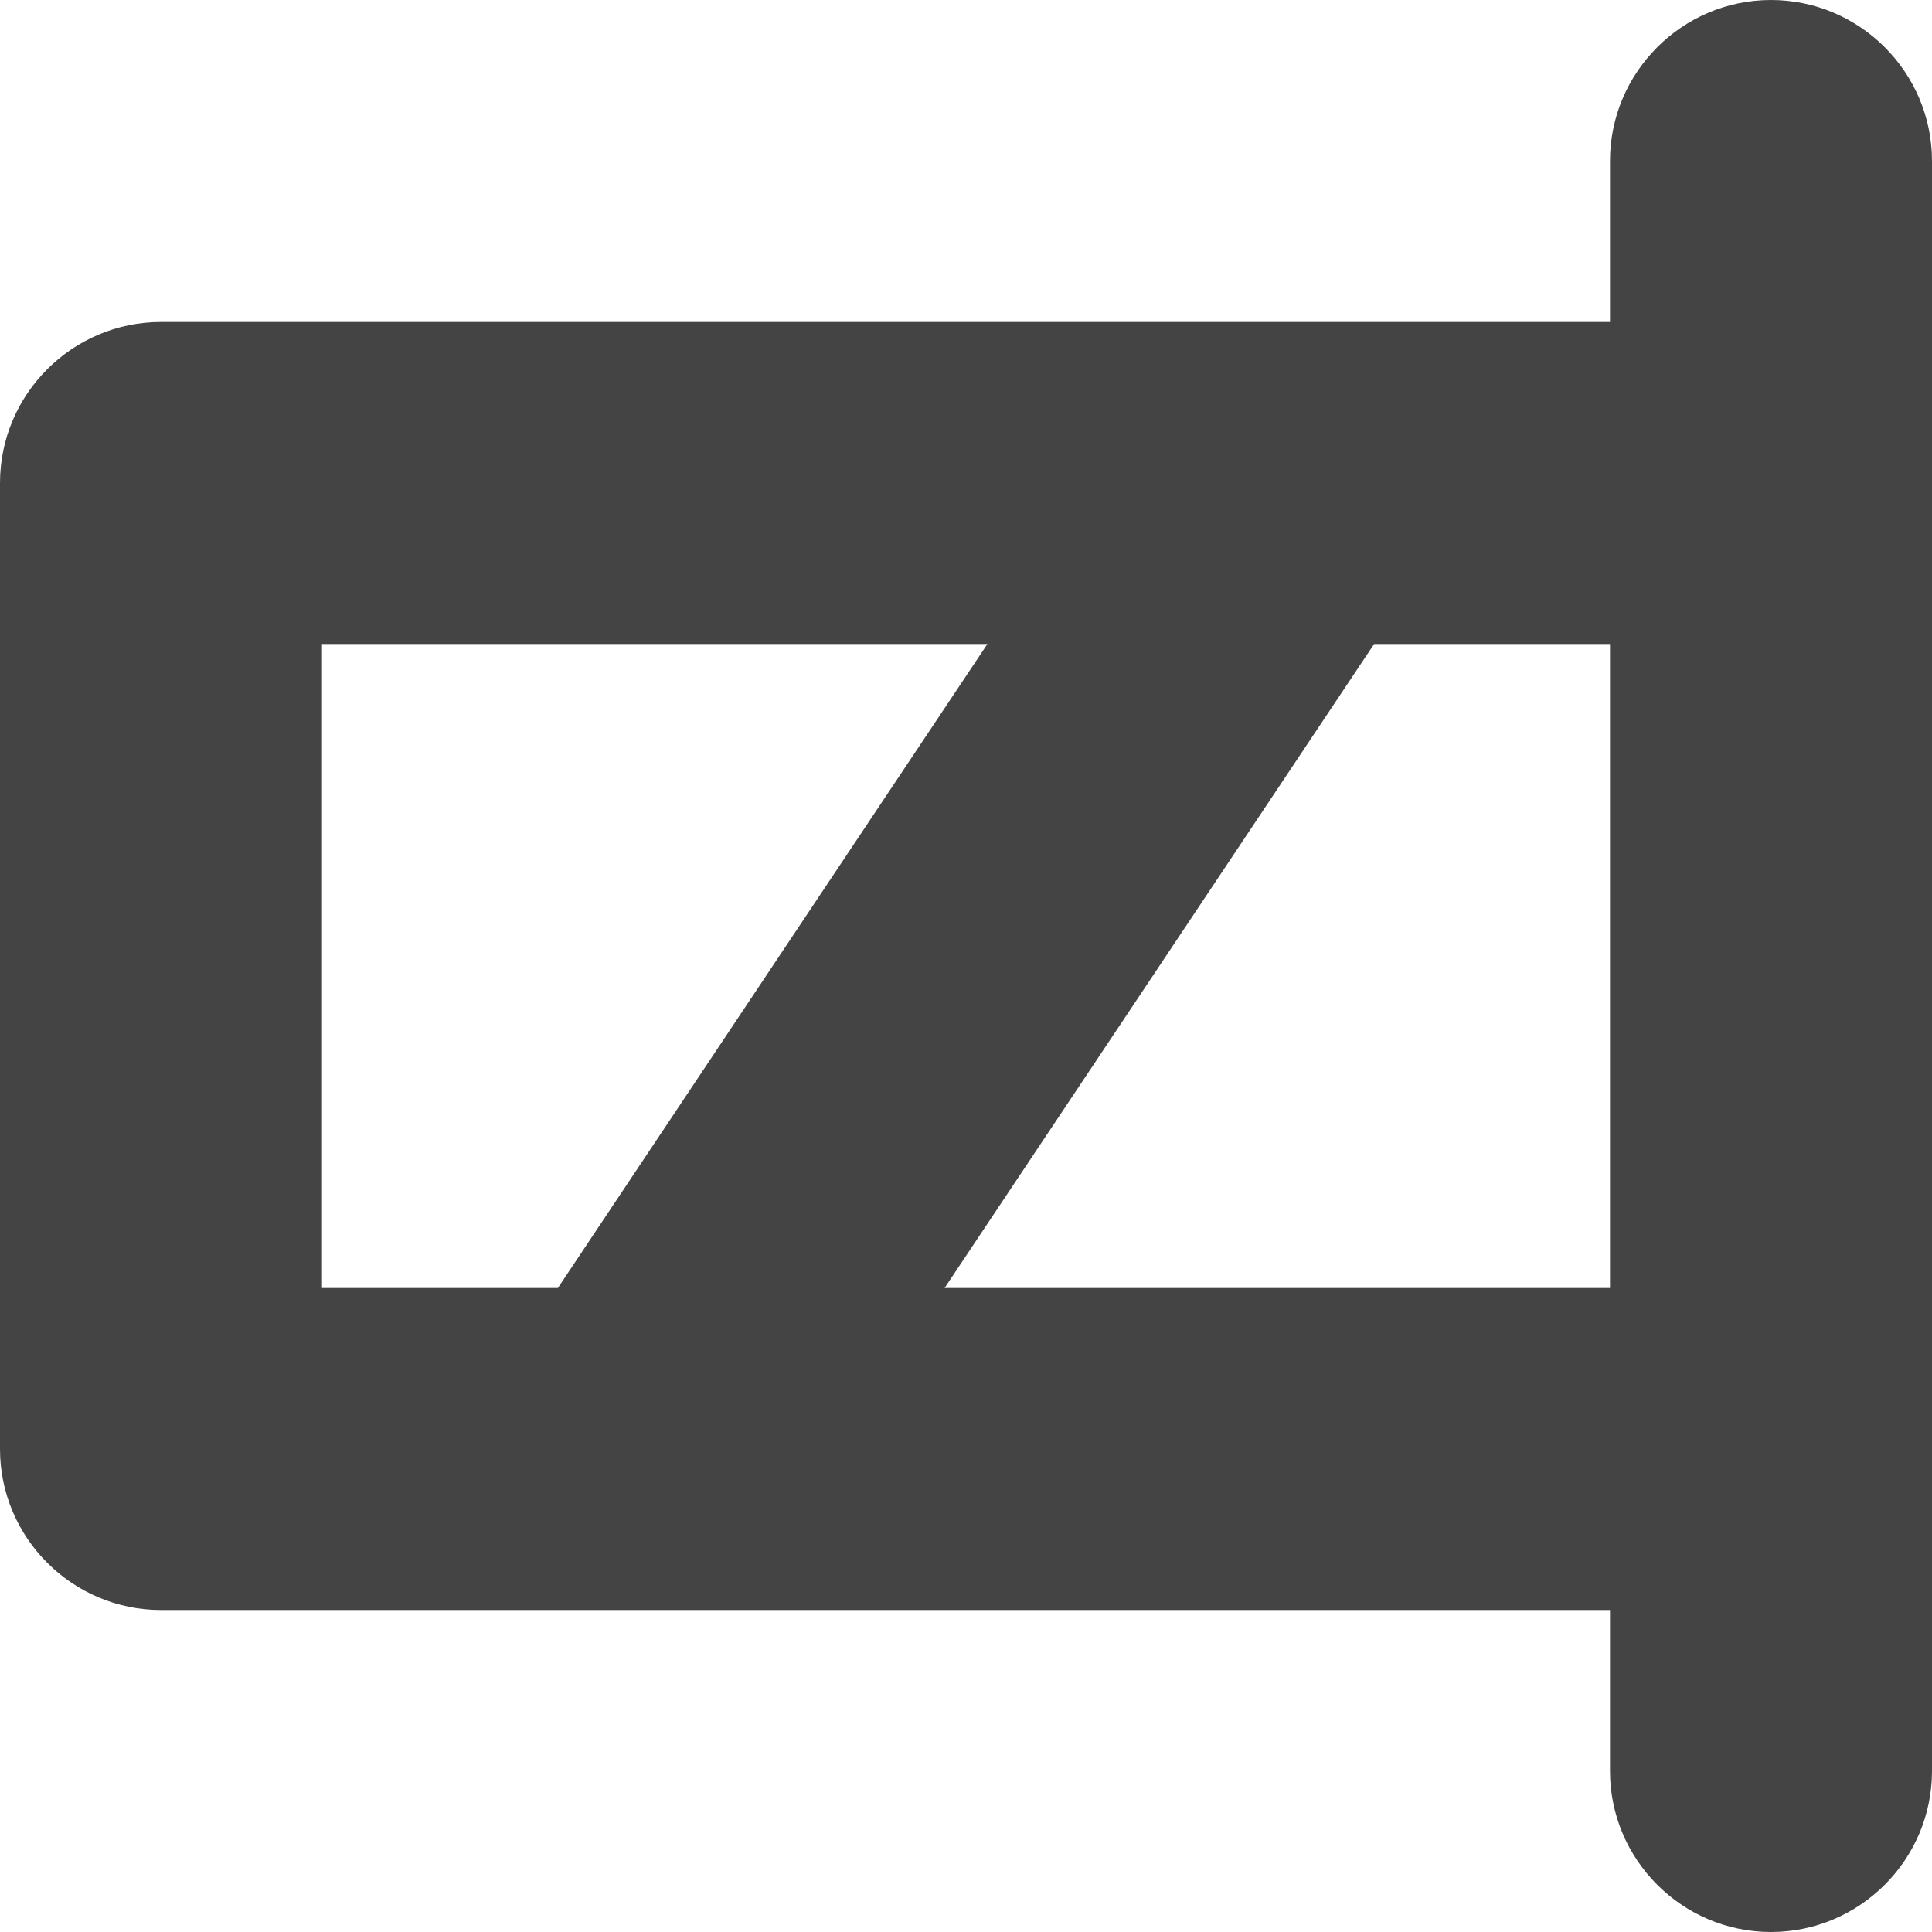
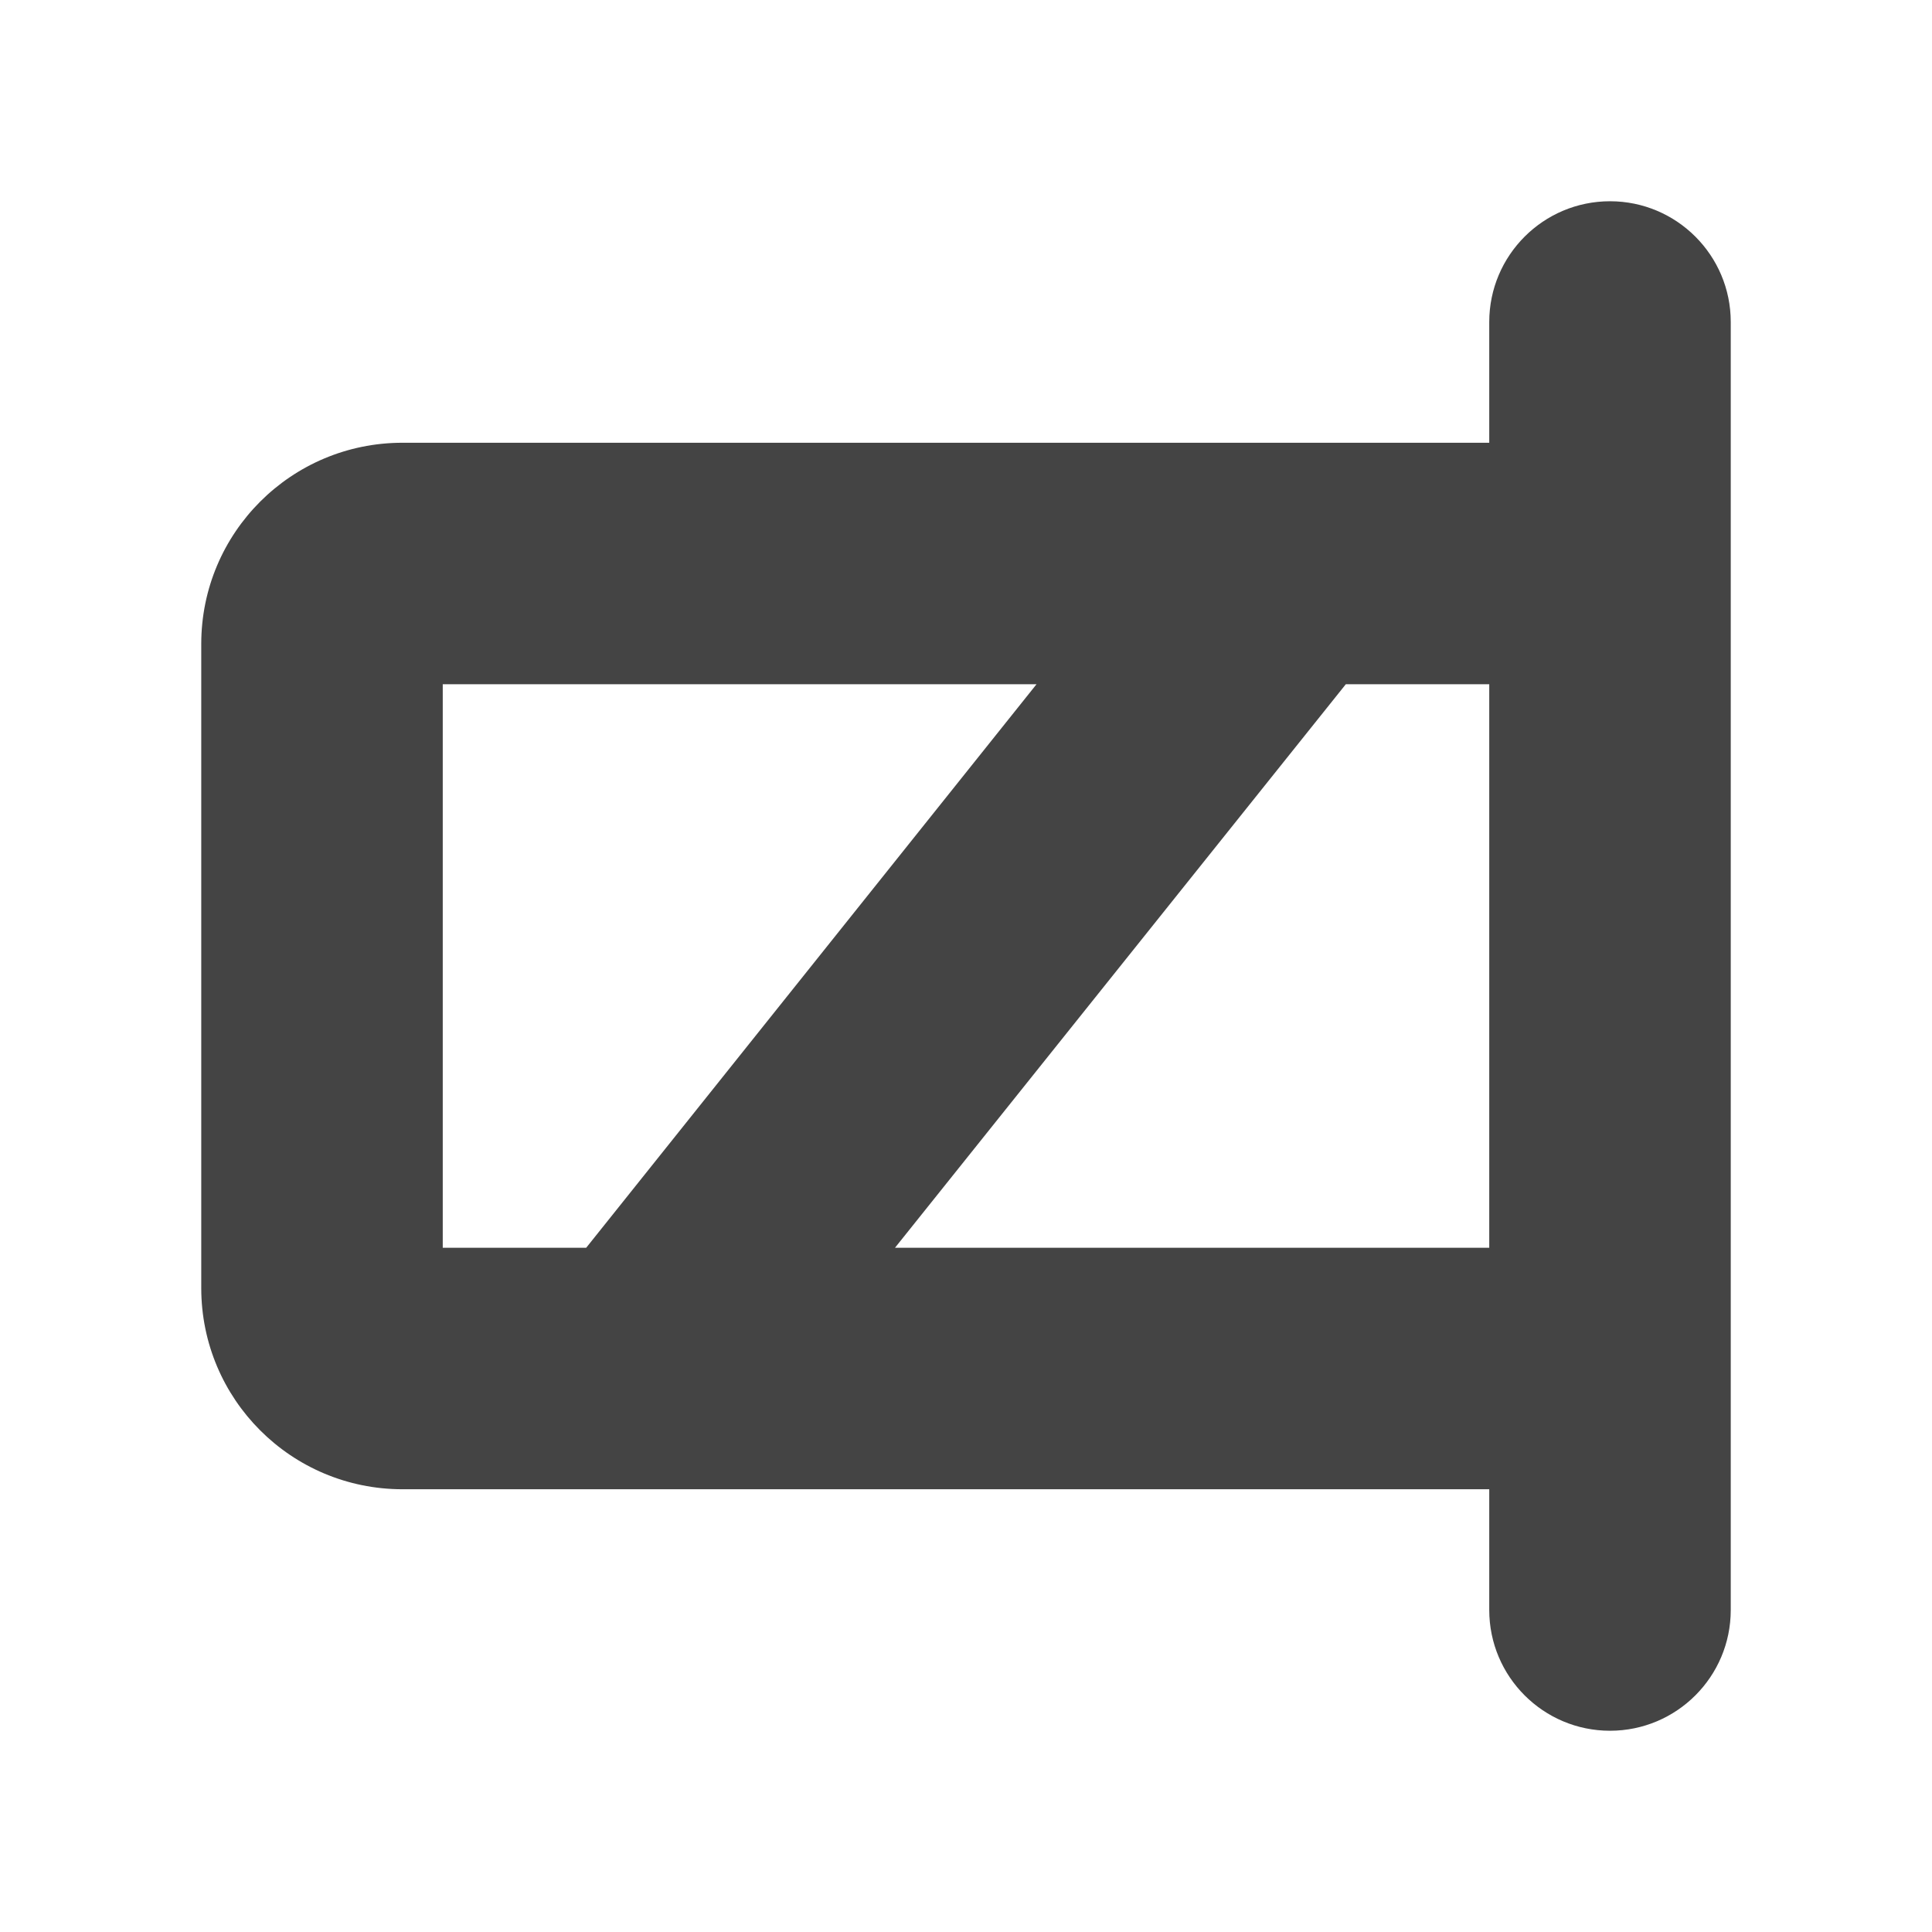
<svg xmlns="http://www.w3.org/2000/svg" width="12" height="12" viewBox="0 0 12 12">
-   <path fill-rule="evenodd" fill="rgb(26.667%, 26.667%, 26.667%)" fill-opacity="1" d="M 11 0 C 11.551 0 12 0.449 12 1 L 12 11 C 12 11.551 11.551 12 11 12 C 10.449 12 10 11.551 10 11 L 10 10 L 4.016 10 C 4.004 10 3.996 10 3.984 10 L 1 10 C 0.449 10 0 9.551 0 9 L 0 3 C 0 2.449 0.449 2 1 2 L 7.984 2 C 7.996 2 8.004 2 8.016 2 L 10 2 L 10 1 C 10 0.449 10.449 0 11 0 Z M 2 8 L 3.465 8 L 6.133 4 L 2 4 Z M 5.867 8 L 10 8 L 10 4 L 8.535 4 Z M 5.867 8 " />
+   <path fill-rule="evenodd" fill="rgb(26.667%, 26.667%, 26.667%)" fill-opacity="1" d="M 10 1.25 C 10.414 1.25 10.75 1.586 10.75 2 L 10.75 10 C 10.75 10.414 10.414 10.75 10 10.75 C 9.586 10.75 9.25 10.414 9.25 10 L 9.25 9.25 L 2.5 9.25 C 1.809 9.25 1.25 8.691 1.25 8 L 1.25 4 C 1.25 3.309 1.809 2.75 2.5 2.75 L 9.25 2.75 L 9.25 2 C 9.25 1.586 9.586 1.25 10 1.25 Z M 9.25 4.25 L 9.25 7.75 L 5.559 7.75 L 8.359 4.25 Z M 6.438 4.25 L 3.641 7.75 L 2.75 7.75 L 2.75 4.25 Z M 6.438 4.25 " />
</svg>
